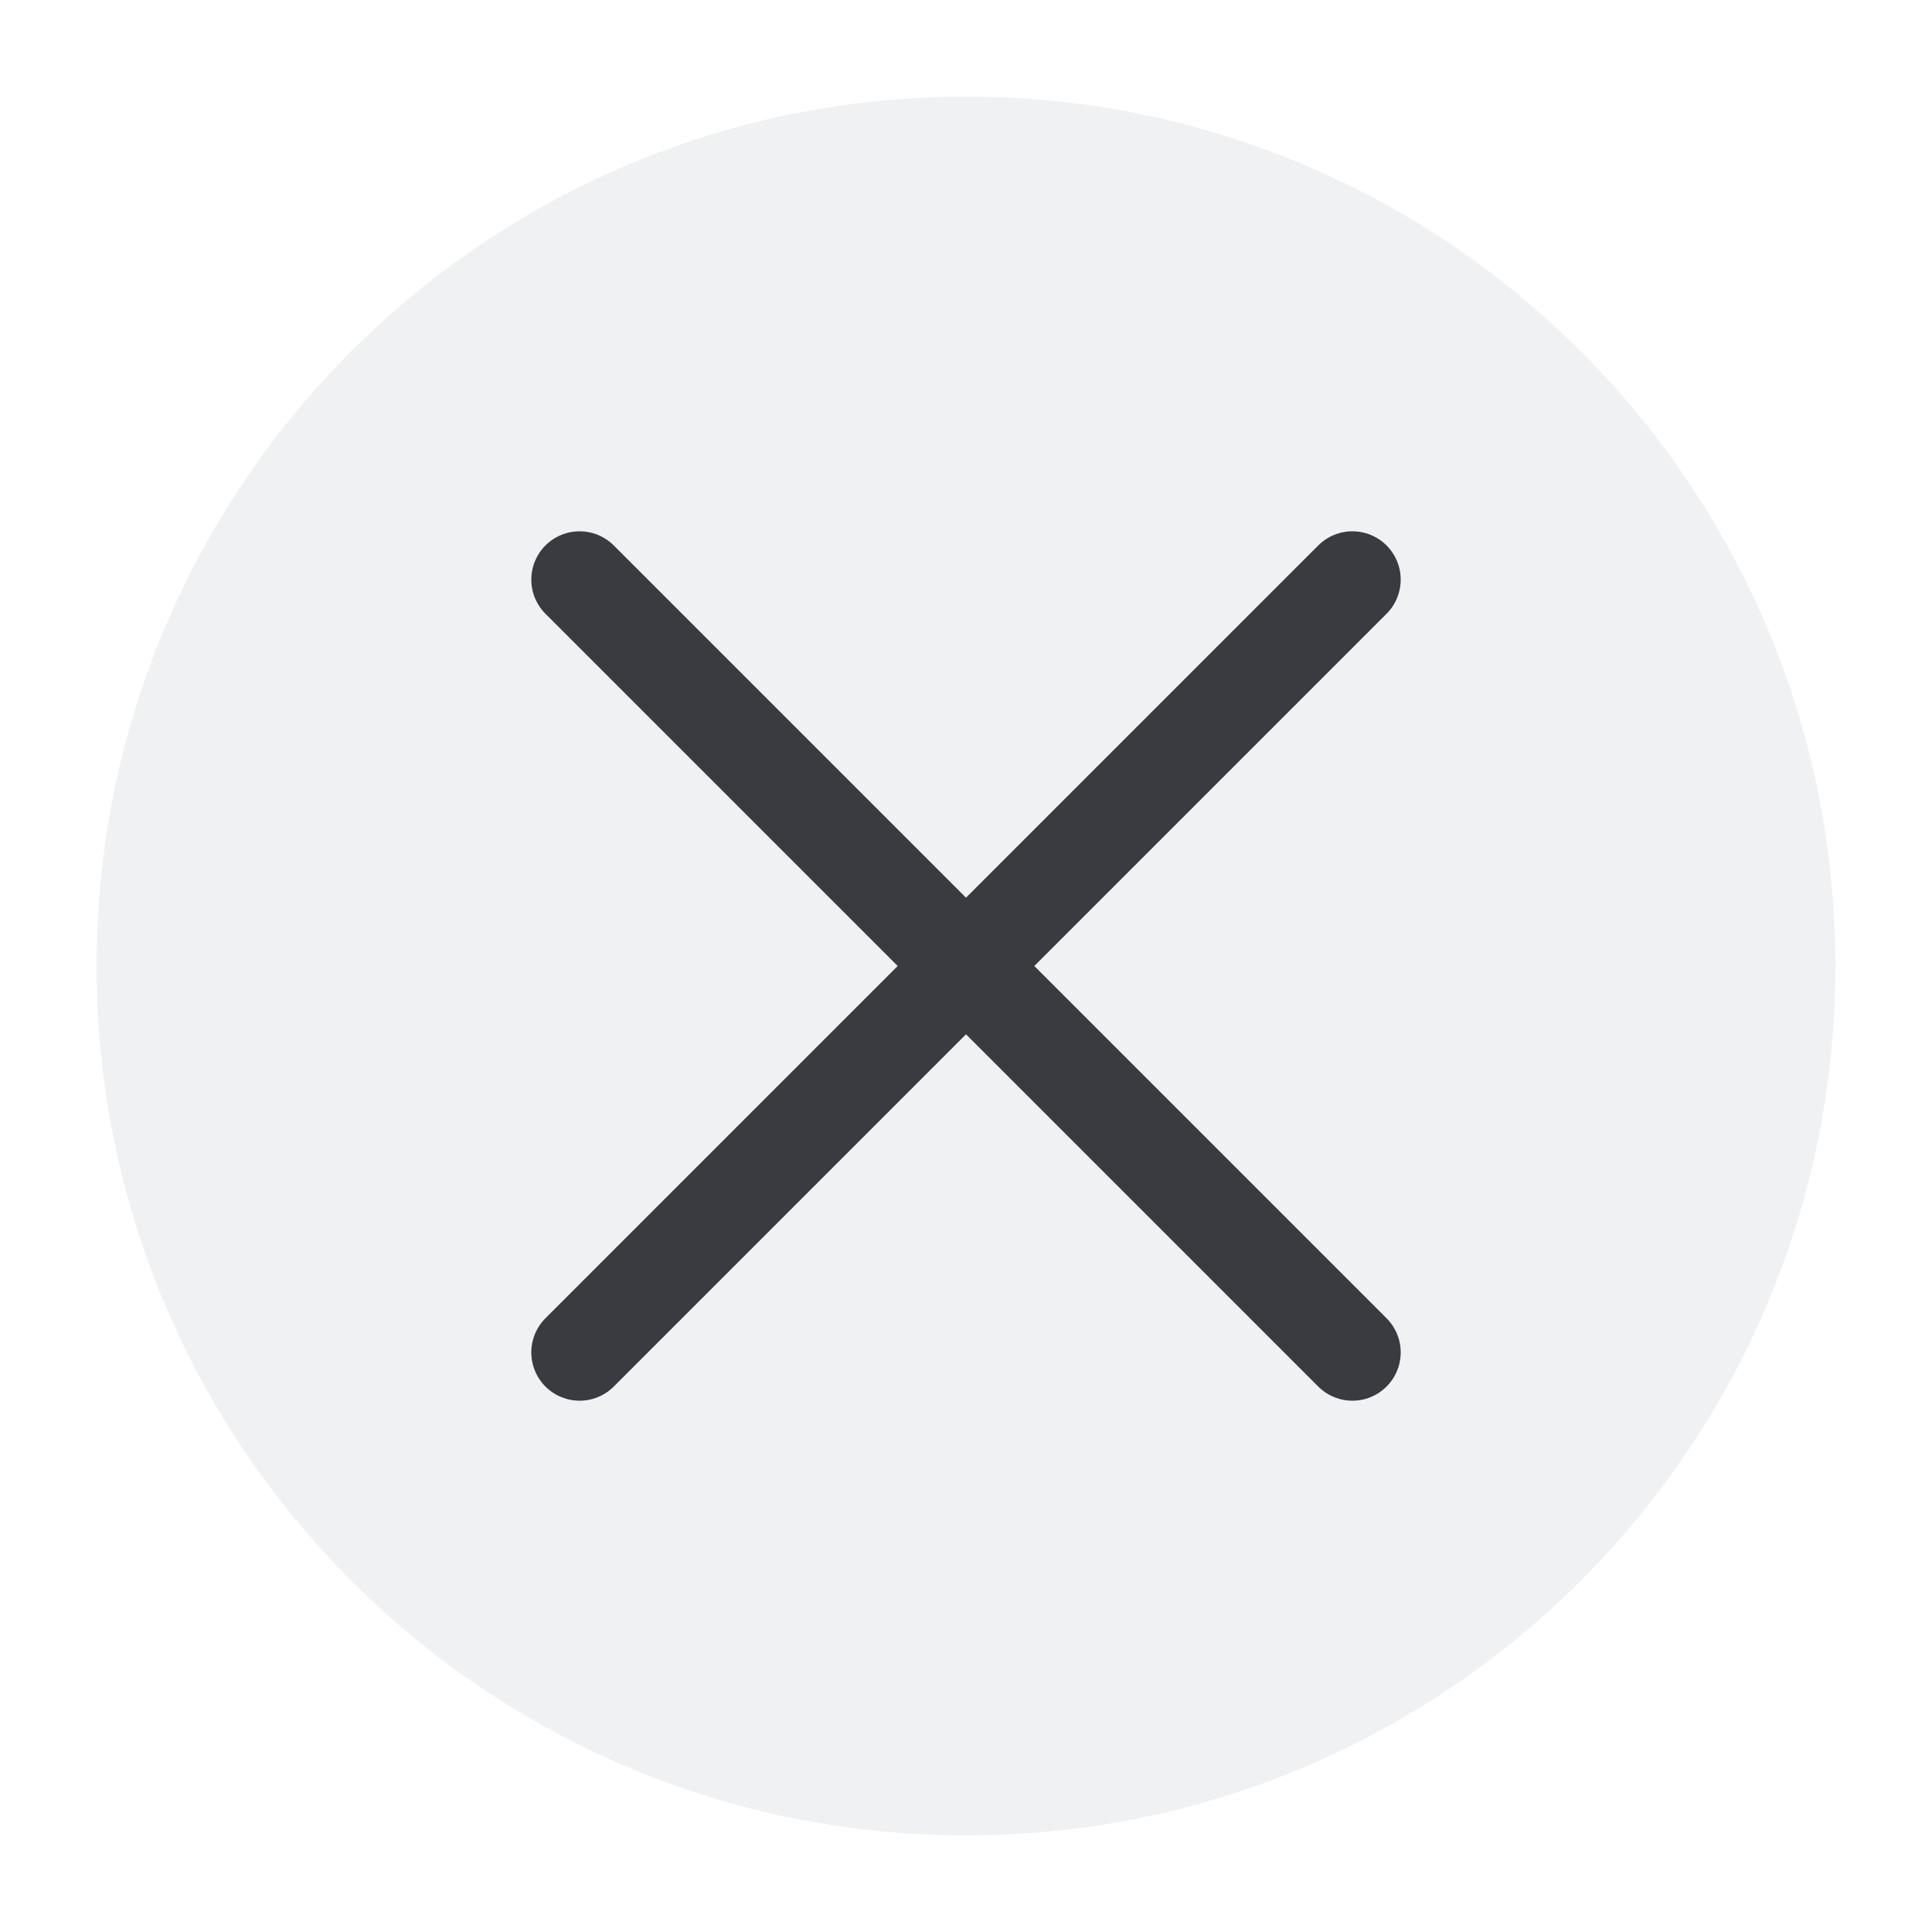
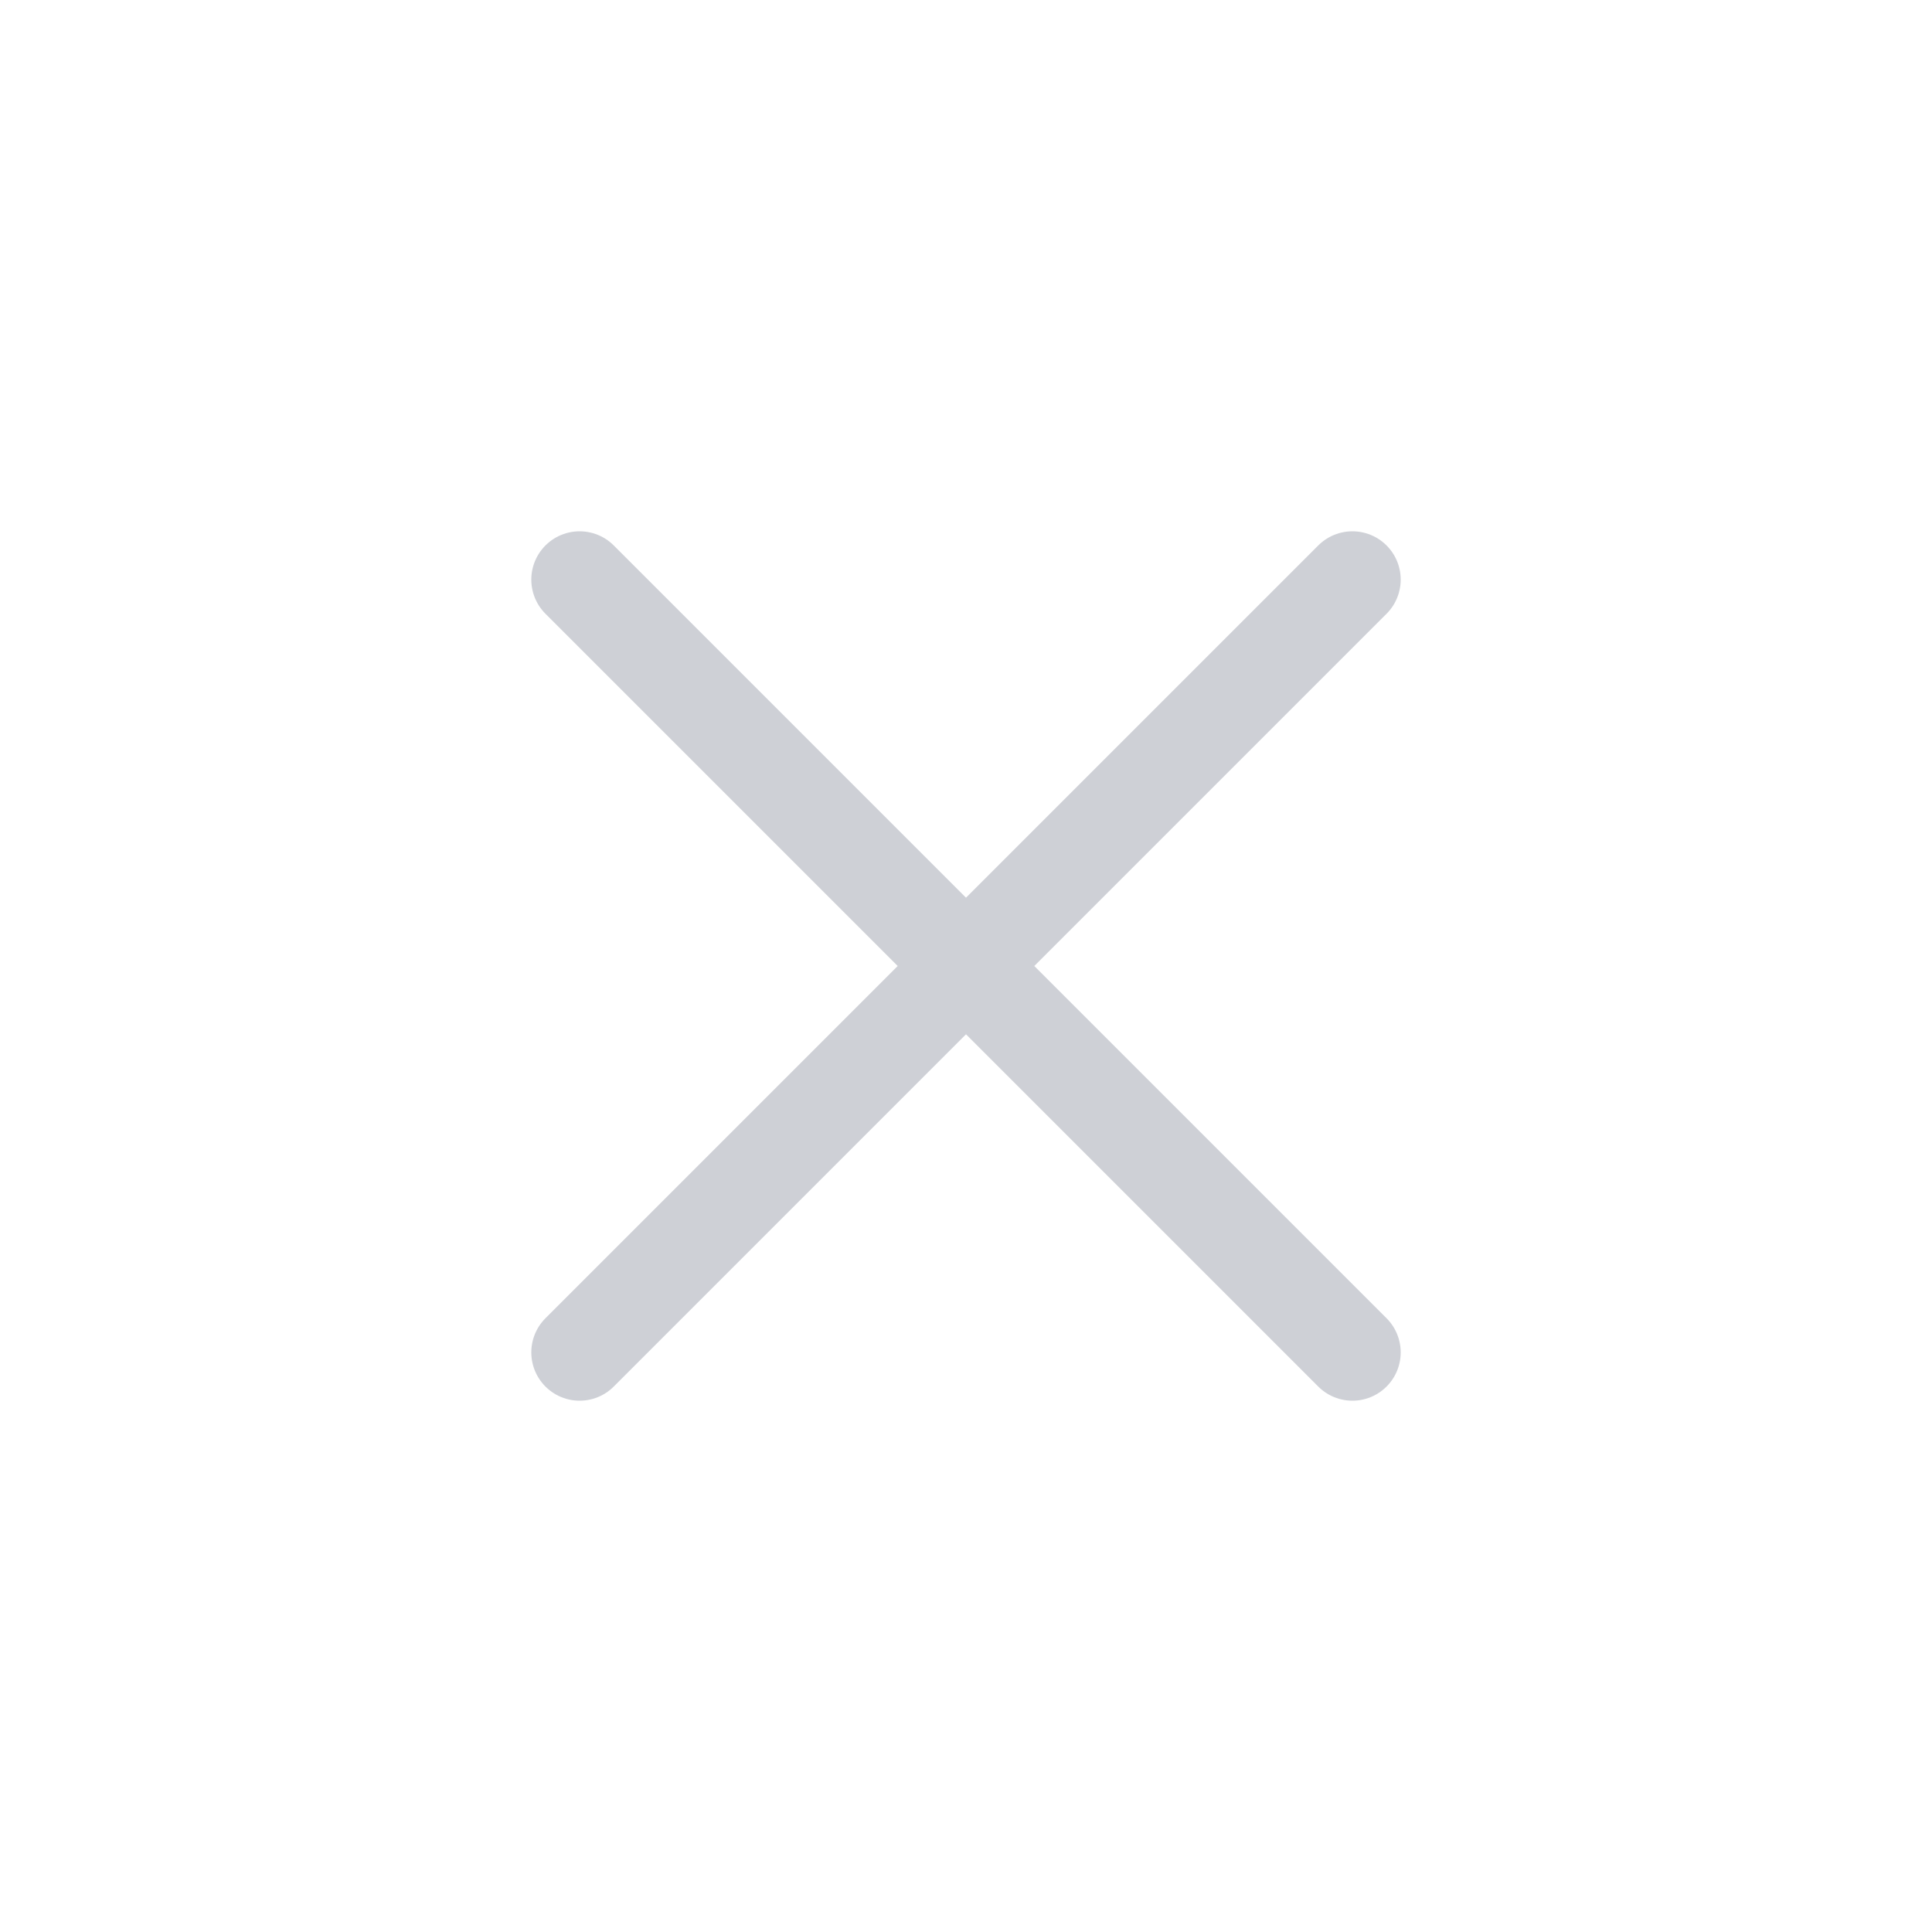
<svg xmlns="http://www.w3.org/2000/svg" width="20" height="20" viewBox="0 0 20 20" fill="none">
-   <circle cx="10" cy="10" r="9" fill="#F0F1F2" />
-   <path d="M14 14L6 6M14 6L6 14" stroke="#393B40" stroke-linecap="round" />
+   <path d="M14 14L6 6M14 6L6 14" stroke="#CED0D6" stroke-linecap="round" stroke-linejoin="round" />
</svg>
